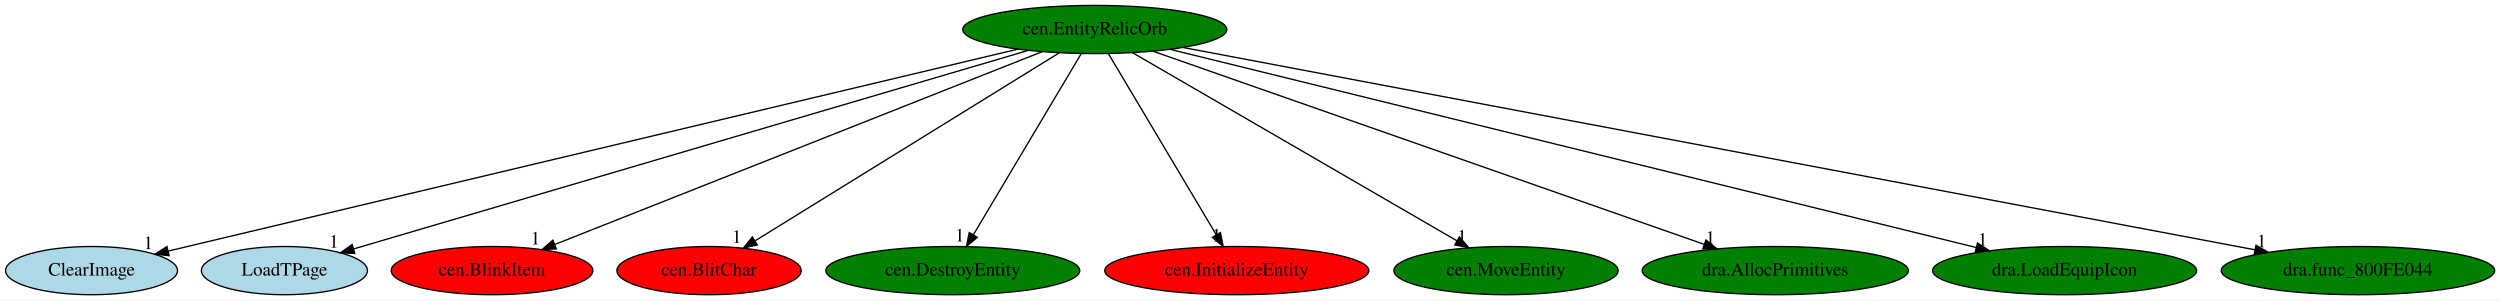
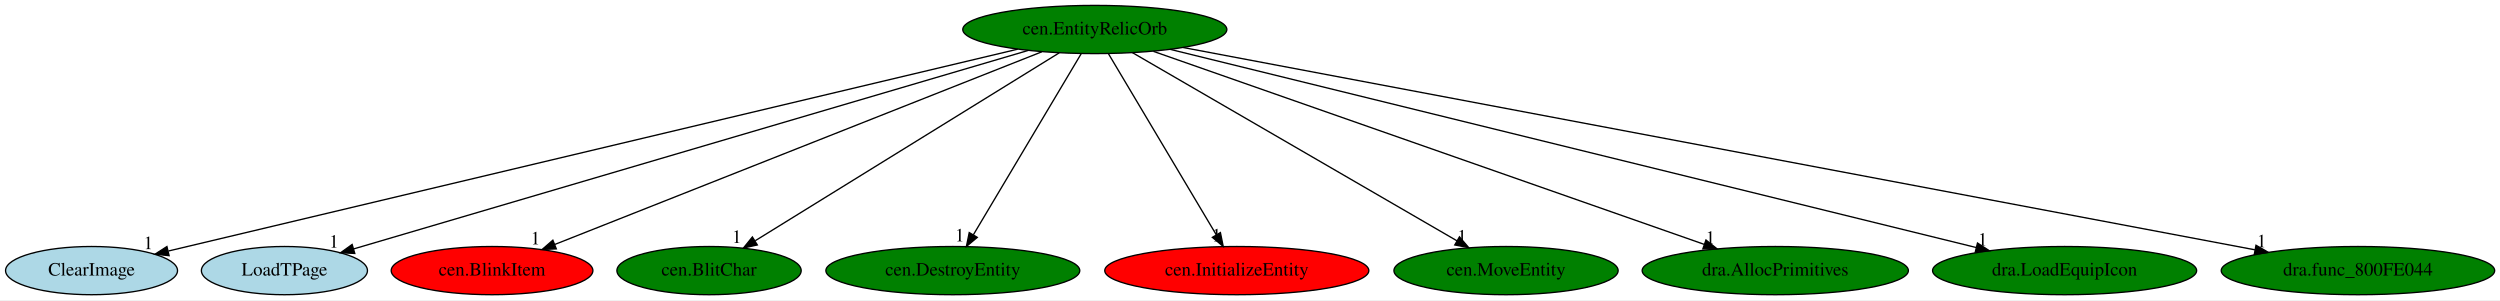
<svg xmlns="http://www.w3.org/2000/svg" xmlns:xlink="http://www.w3.org/1999/xlink" width="1866pt" height="224pt" viewBox="0.00 0.00 1866.39 224.00">
  <g id="graph0" class="graph" transform="scale(1 1) rotate(0) translate(4 220)">
    <polygon fill="white" stroke="transparent" points="-4,4 -4,-220 1862.39,-220 1862.39,4 -4,4" />
    <g id="node1" class="node">
      <ellipse fill="green" stroke="black" cx="813.34" cy="-198" rx="98.58" ry="18" />
      <text text-anchor="middle" x="813.34" y="-194.3" font-family="Times,serif" font-size="14.00">cen.EntityRelicOrb</text>
    </g>
    <g id="node2" class="node">
      <g id="a_node2">
        <a xlink:href="ClearImage.svg" xlink:title="ClearImage">
          <ellipse fill="lightblue" stroke="black" cx="64.34" cy="-18" rx="64.19" ry="18" />
          <text text-anchor="middle" x="64.34" y="-14.3" font-family="Times,serif" font-size="14.00">ClearImage</text>
        </a>
      </g>
    </g>
    <g id="edge1" class="edge">
      <path fill="none" stroke="black" d="M755.82,-183.33C616.29,-150.17 261.15,-65.77 121.75,-32.64" />
      <polygon fill="black" stroke="black" points="122.24,-29.16 111.7,-30.25 120.62,-35.97 122.24,-29.16" />
      <text text-anchor="middle" x="106.7" y="-34.05" font-family="Times,serif" font-size="14.00">1</text>
    </g>
    <g id="node3" class="node">
      <g id="a_node3">
        <a xlink:href="LoadTPage.svg" xlink:title="LoadTPage">
          <ellipse fill="lightblue" stroke="black" cx="208.34" cy="-18" rx="61.99" ry="18" />
          <text text-anchor="middle" x="208.34" y="-14.3" font-family="Times,serif" font-size="14.00">LoadTPage</text>
        </a>
      </g>
    </g>
    <g id="edge2" class="edge">
      <path fill="none" stroke="black" d="M763.58,-182.36C650.42,-149.07 374.77,-67.96 259.91,-34.17" />
      <polygon fill="black" stroke="black" points="260.87,-30.8 250.28,-31.34 258.89,-37.52 260.87,-30.8" />
      <text text-anchor="middle" x="245.28" y="-35.14" font-family="Times,serif" font-size="14.00">1</text>
    </g>
    <g id="node4" class="node">
      <g id="a_node4">
        <a xlink:href="cen.BlinkItem.svg" xlink:title="cen.BlinkItem">
          <ellipse fill="red" stroke="black" cx="363.34" cy="-18" rx="75.29" ry="18" />
          <text text-anchor="middle" x="363.34" y="-14.3" font-family="Times,serif" font-size="14.00">cen.BlinkItem</text>
        </a>
      </g>
    </g>
    <g id="edge3" class="edge">
      <path fill="none" stroke="black" d="M773.8,-181.36C690.91,-148.57 499.26,-72.76 410.29,-37.57" />
      <polygon fill="black" stroke="black" points="411.32,-34.21 400.73,-33.79 408.74,-40.72 411.32,-34.21" />
      <text text-anchor="middle" x="395.73" y="-37.59" font-family="Times,serif" font-size="14.00">1</text>
    </g>
    <g id="node5" class="node">
      <g id="a_node5">
        <a xlink:href="cen.BlitChar.svg" xlink:title="cen.BlitChar">
-           <ellipse fill="red" stroke="black" cx="525.34" cy="-18" rx="68.79" ry="18" />
+           <ellipse fill="green" stroke="black" cx="525.34" cy="-18" rx="68.79" ry="18" />
          <text text-anchor="middle" x="525.34" y="-14.3" font-family="Times,serif" font-size="14.00">cen.BlitChar</text>
        </a>
      </g>
    </g>
    <g id="edge4" class="edge">
      <path fill="none" stroke="black" d="M786.77,-180.57C734.42,-148.22 618.03,-76.29 559.85,-40.33" />
      <polygon fill="black" stroke="black" points="561.38,-37.15 551.03,-34.87 557.7,-43.11 561.38,-37.15" />
      <text text-anchor="middle" x="546.03" y="-38.67" font-family="Times,serif" font-size="14.00">1</text>
    </g>
    <g id="node6" class="node">
      <g id="a_node6">
        <a xlink:href="cen.DestroyEntity.svg" xlink:title="cen.DestroyEntity">
          <ellipse fill="green" stroke="black" cx="707.34" cy="-18" rx="94.78" ry="18" />
          <text text-anchor="middle" x="707.34" y="-14.3" font-family="Times,serif" font-size="14.00">cen.DestroyEntity</text>
        </a>
      </g>
    </g>
    <g id="edge5" class="edge">
      <path fill="none" stroke="black" d="M803.18,-179.93C784.5,-148.57 744.62,-81.6 722.65,-44.71" />
      <polygon fill="black" stroke="black" points="725.6,-42.82 717.48,-36.02 719.59,-46.4 725.6,-42.82" />
      <text text-anchor="middle" x="712.48" y="-39.82" font-family="Times,serif" font-size="14.00">1</text>
    </g>
    <g id="node7" class="node">
      <g id="a_node7">
        <a xlink:href="cen.InitializeEntity.svg" xlink:title="cen.InitializeEntity">
          <ellipse fill="red" stroke="black" cx="919.34" cy="-18" rx="98.58" ry="18" />
          <text text-anchor="middle" x="919.34" y="-14.3" font-family="Times,serif" font-size="14.00">cen.InitializeEntity</text>
        </a>
      </g>
    </g>
    <g id="edge6" class="edge">
      <path fill="none" stroke="black" d="M823.51,-179.93C842.19,-148.57 882.06,-81.6 904.04,-44.71" />
      <polygon fill="black" stroke="black" points="907.1,-46.4 909.21,-36.02 901.09,-42.82 907.1,-46.4" />
      <text text-anchor="middle" x="904.21" y="-39.82" font-family="Times,serif" font-size="14.00">1</text>
    </g>
    <g id="node8" class="node">
      <g id="a_node8">
        <a xlink:href="cen.MoveEntity.svg" xlink:title="cen.MoveEntity">
          <ellipse fill="green" stroke="black" cx="1120.34" cy="-18" rx="83.69" ry="18" />
          <text text-anchor="middle" x="1120.34" y="-14.3" font-family="Times,serif" font-size="14.00">cen.MoveEntity</text>
        </a>
      </g>
    </g>
    <g id="edge7" class="edge">
      <path fill="none" stroke="black" d="M841.4,-180.73C897.13,-148.42 1021.73,-76.18 1083.78,-40.2" />
      <polygon fill="black" stroke="black" points="1085.57,-43.21 1092.46,-35.17 1082.06,-37.15 1085.57,-43.21" />
      <text text-anchor="middle" x="1087.46" y="-38.97" font-family="Times,serif" font-size="14.00">1</text>
    </g>
    <g id="node9" class="node">
      <g id="a_node9">
        <a xlink:href="dra.AllocPrimitives.svg" xlink:title="dra.AllocPrimitives">
          <ellipse fill="green" stroke="black" cx="1321.34" cy="-18" rx="99.38" ry="18" />
          <text text-anchor="middle" x="1321.34" y="-14.3" font-family="Times,serif" font-size="14.00">dra.AllocPrimitives</text>
        </a>
      </g>
    </g>
    <g id="edge8" class="edge">
      <path fill="none" stroke="black" d="M857.1,-181.67C950.14,-149.07 1167.39,-72.95 1268.2,-37.62" />
      <polygon fill="black" stroke="black" points="1269.6,-40.84 1277.88,-34.23 1267.28,-34.23 1269.6,-40.84" />
      <text text-anchor="middle" x="1272.88" y="-38.03" font-family="Times,serif" font-size="14.00">1</text>
    </g>
    <g id="node10" class="node">
      <g id="a_node10">
        <a xlink:href="dra.LoadEquipIcon.svg" xlink:title="dra.LoadEquipIcon">
          <ellipse fill="green" stroke="black" cx="1537.34" cy="-18" rx="98.58" ry="18" />
          <text text-anchor="middle" x="1537.34" y="-14.3" font-family="Times,serif" font-size="14.00">dra.LoadEquipIcon</text>
        </a>
      </g>
    </g>
    <g id="edge9" class="edge">
      <path fill="none" stroke="black" d="M869.55,-183.18C1001.44,-150.75 1330.26,-69.91 1471.34,-35.23" />
      <polygon fill="black" stroke="black" points="1472.3,-38.6 1481.17,-32.81 1470.63,-31.8 1472.3,-38.6" />
      <text text-anchor="middle" x="1476.17" y="-36.61" font-family="Times,serif" font-size="14.00">1</text>
    </g>
    <g id="node11" class="node">
      <g id="a_node11">
        <a xlink:href="dra.func_800FE044.svg" xlink:title="dra.func_800FE044">
          <ellipse fill="green" stroke="black" cx="1756.34" cy="-18" rx="102.08" ry="18" />
          <text text-anchor="middle" x="1756.34" y="-14.3" font-family="Times,serif" font-size="14.00">dra.func_800FE044</text>
        </a>
      </g>
    </g>
    <g id="edge10" class="edge">
      <path fill="none" stroke="black" d="M879.28,-184.55C1048.69,-152.58 1498.56,-67.66 1679.44,-33.52" />
      <polygon fill="black" stroke="black" points="1680.23,-36.93 1689.4,-31.64 1678.93,-30.05 1680.23,-36.93" />
      <text text-anchor="middle" x="1684.4" y="-35.44" font-family="Times,serif" font-size="14.00">1</text>
    </g>
  </g>
</svg>
